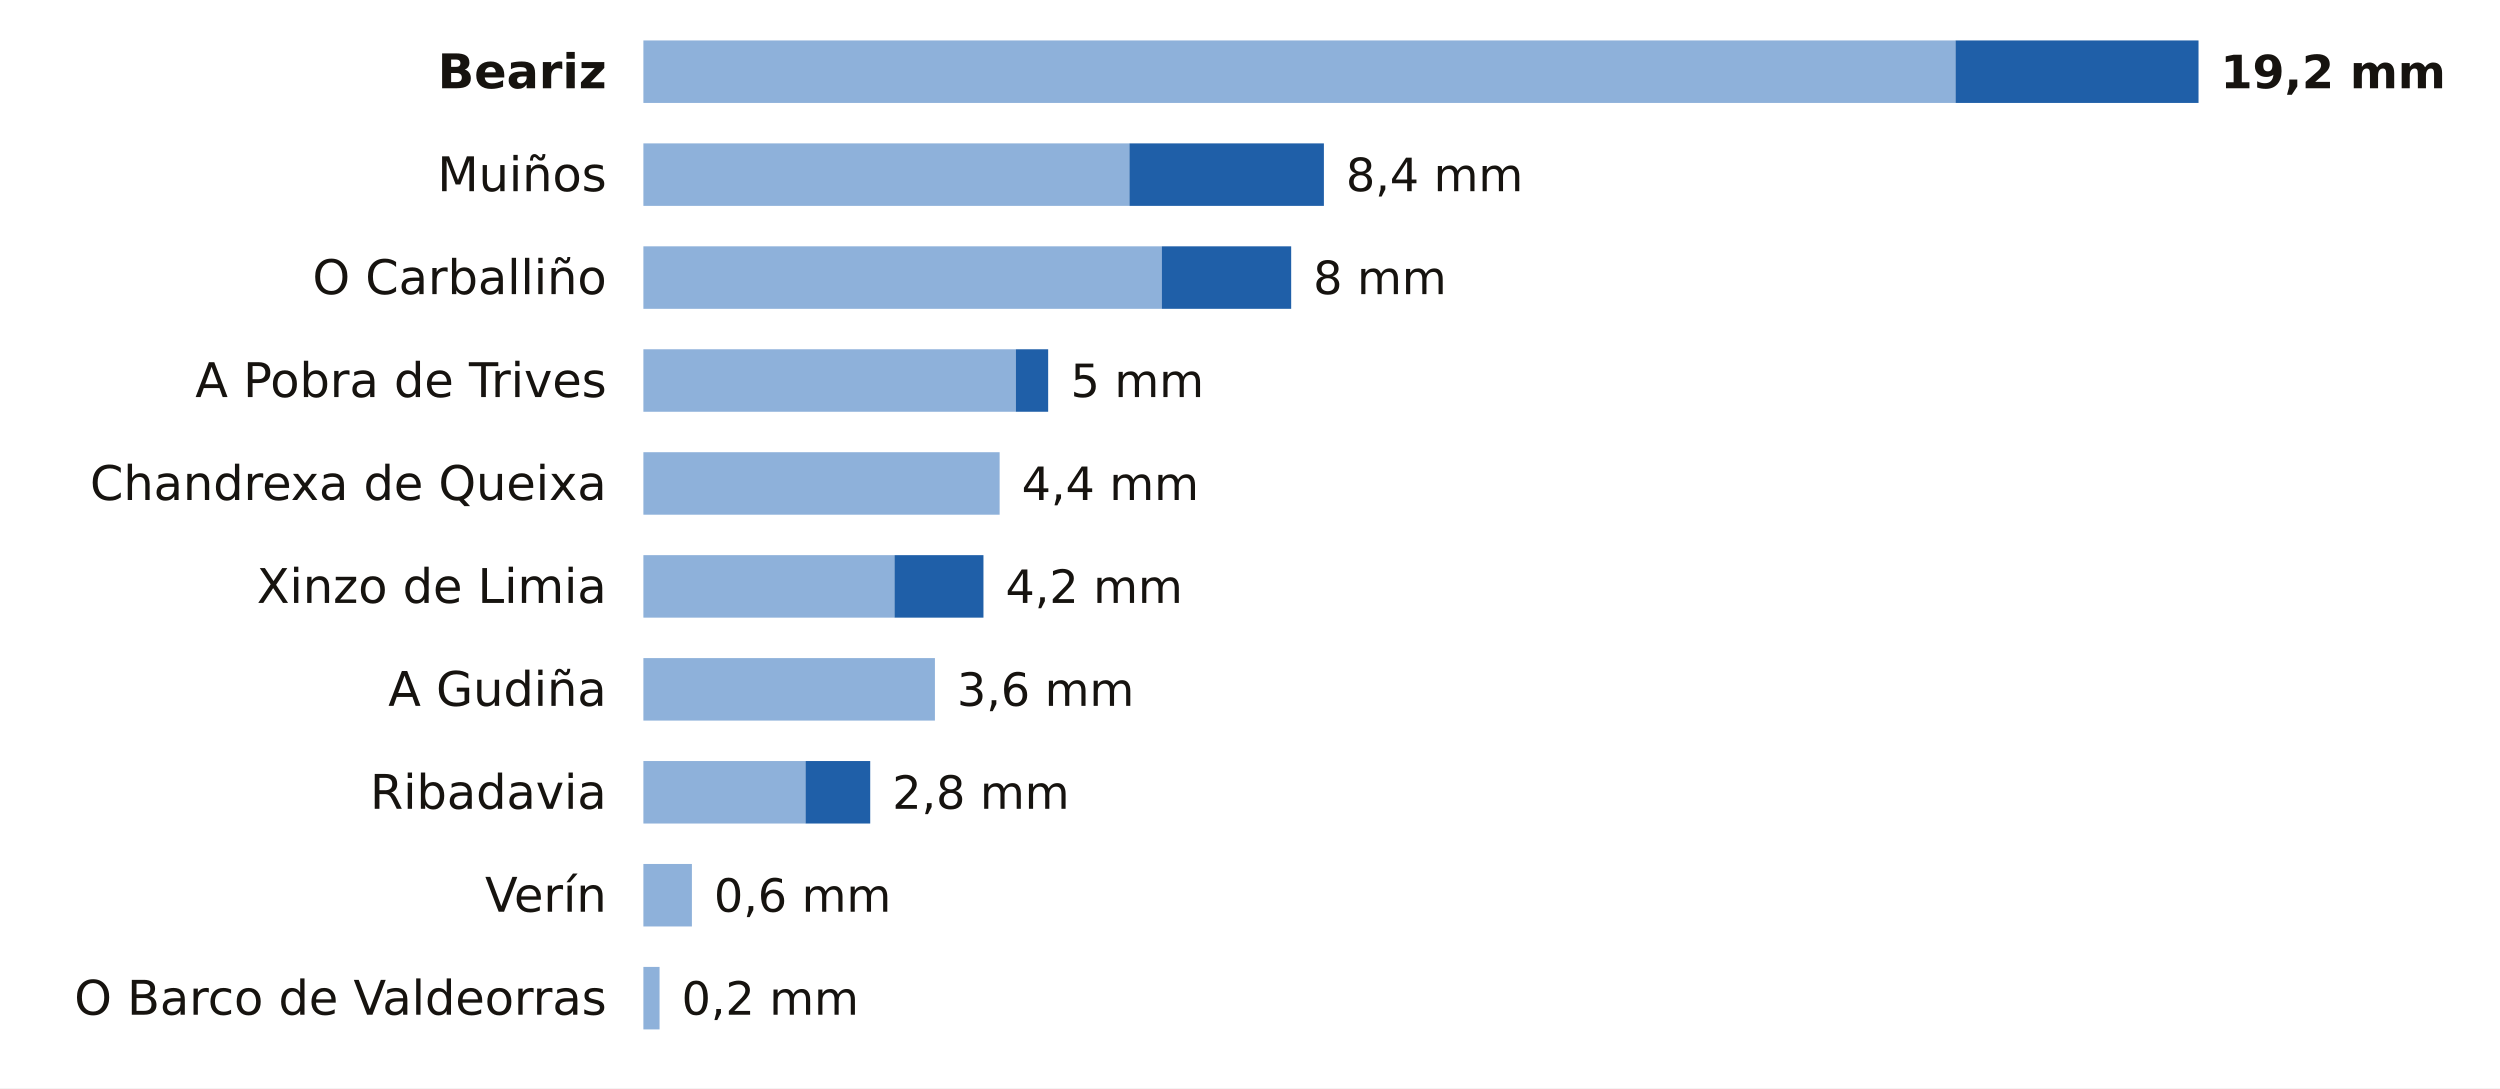
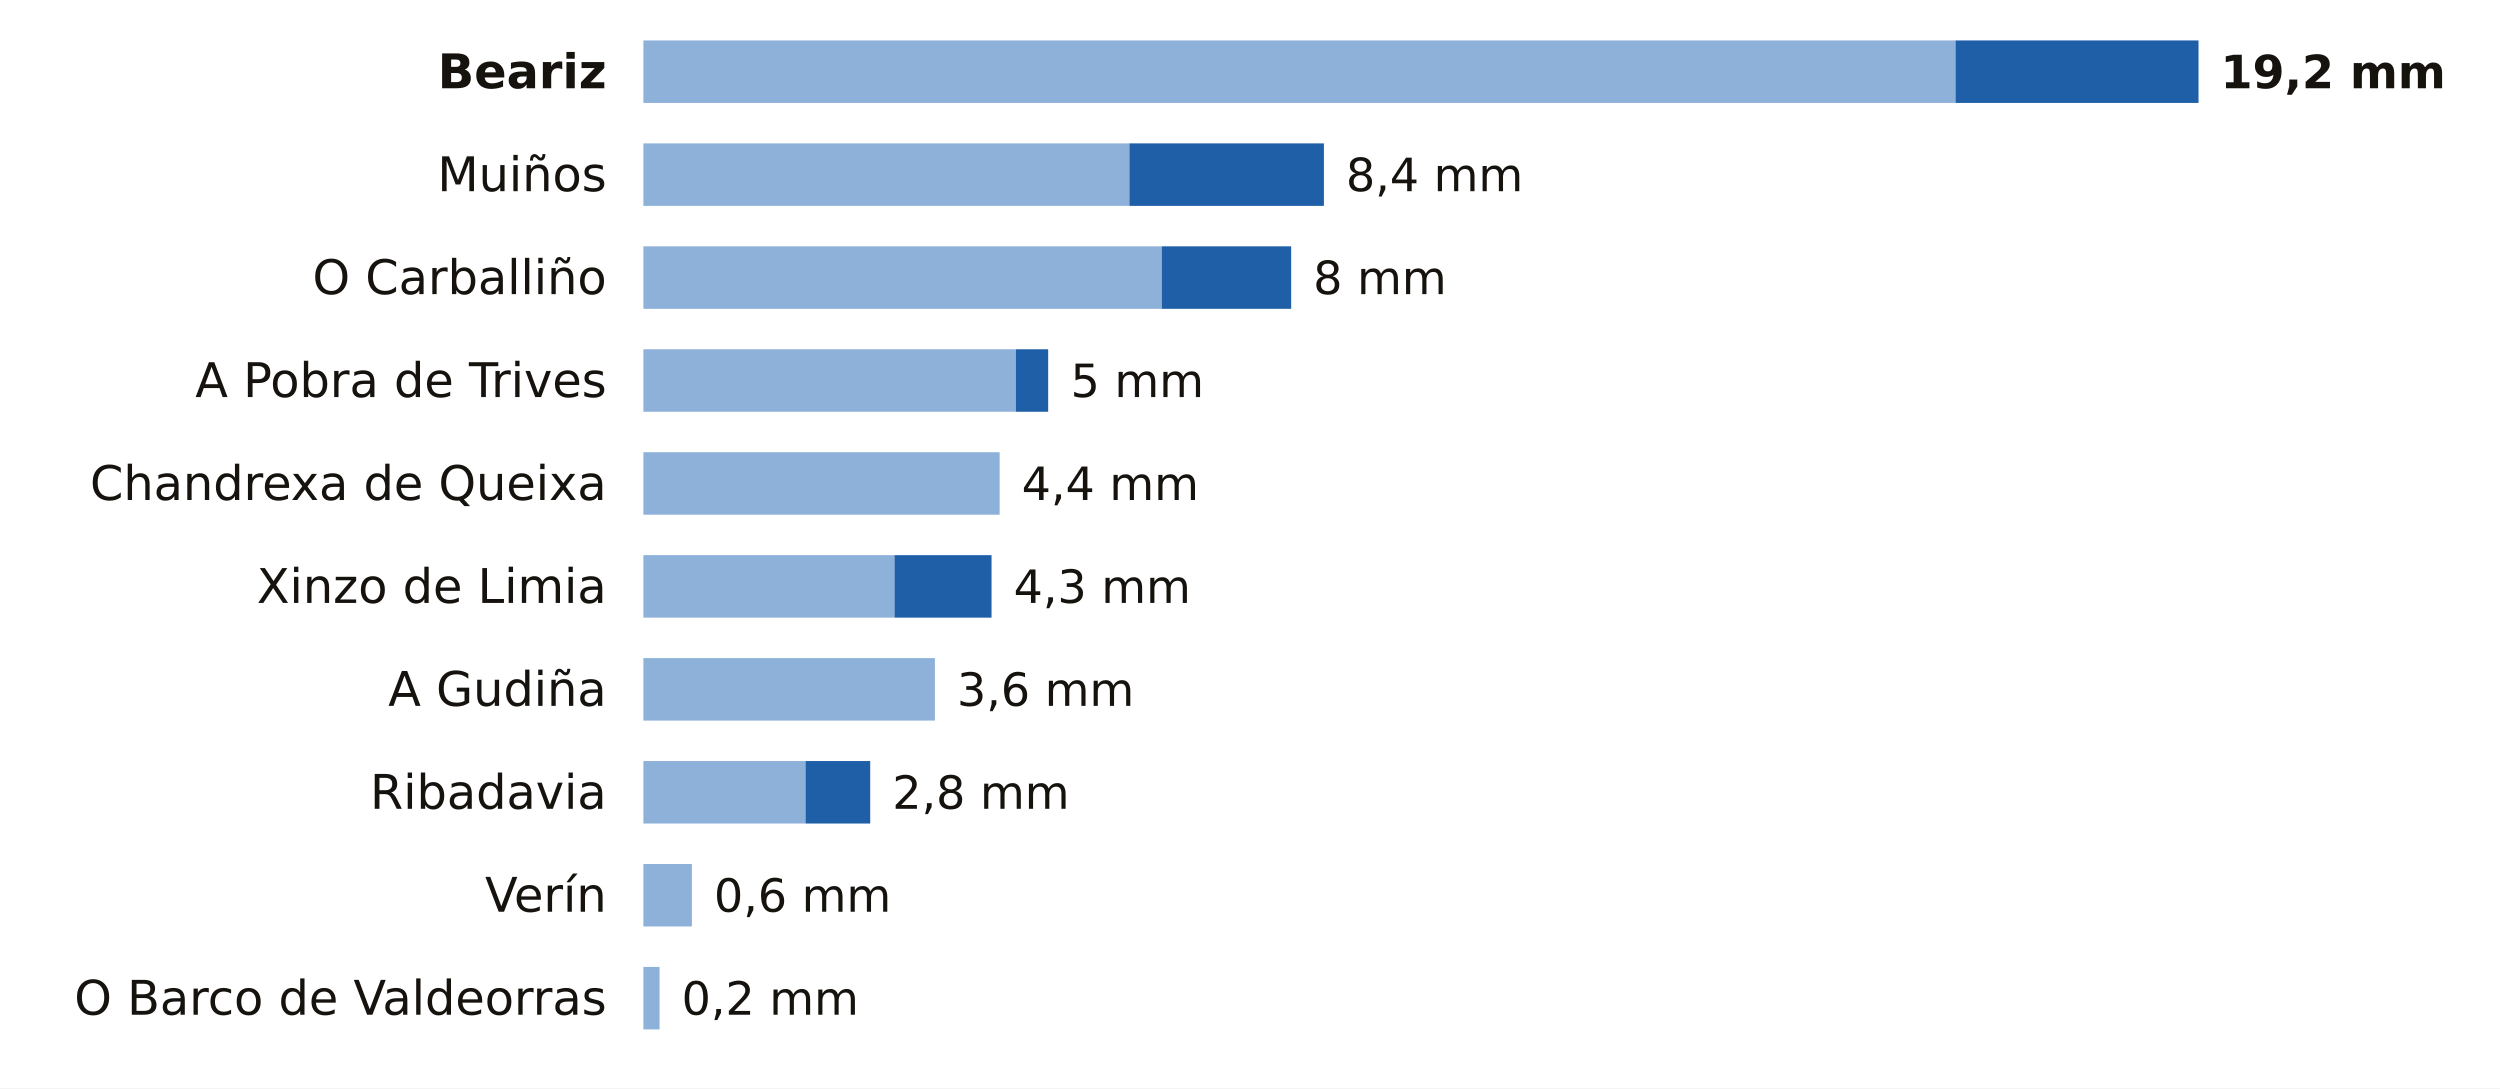
<svg xmlns="http://www.w3.org/2000/svg" viewBox="0 0 680 296" width="680" height="296" role="img" aria-label="La lluvia de los últimos 7 días en las estaciones de AEMET de Ourense">
  <rect width="680" height="296" fill="#FFFFFF" />
  <text x="165.0" y="24.0" font-size="13" fill="#16130F" text-anchor="end" font-weight="600" font-family="Public Sans, DejaVu Sans, Arial, sans-serif">Beariz</text>
  <rect x="175" y="11" width="356.9" height="17" fill="#8EB1DA" />
  <rect x="531.9" y="11" width="66.1" height="17" fill="#1F5FA8" />
  <text x="604.0" y="24.0" font-size="12.5" fill="#16130F" text-anchor="start" font-weight="700" font-family="Public Sans, DejaVu Sans, Arial, sans-serif">19,2 mm</text>
  <text x="165.0" y="52.0" font-size="13" fill="#16130F" text-anchor="end" font-weight="400" font-family="Public Sans, DejaVu Sans, Arial, sans-serif">Muiños</text>
  <rect x="175" y="39" width="132.2" height="17" fill="#8EB1DA" />
  <rect x="307.2" y="39" width="52.9" height="17" fill="#1F5FA8" />
  <text x="366.1" y="52.0" font-size="12.5" fill="#16130F" text-anchor="start" font-weight="500" font-family="Public Sans, DejaVu Sans, Arial, sans-serif">8,4 mm</text>
  <text x="165.0" y="80.0" font-size="13" fill="#16130F" text-anchor="end" font-weight="400" font-family="Public Sans, DejaVu Sans, Arial, sans-serif">O Carballiño</text>
  <rect x="175" y="67" width="141.0" height="17" fill="#8EB1DA" />
  <rect x="316.0" y="67" width="35.2" height="17" fill="#1F5FA8" />
  <text x="357.2" y="80.0" font-size="12.5" fill="#16130F" text-anchor="start" font-weight="500" font-family="Public Sans, DejaVu Sans, Arial, sans-serif">8 mm</text>
  <text x="165.0" y="108.0" font-size="13" fill="#16130F" text-anchor="end" font-weight="400" font-family="Public Sans, DejaVu Sans, Arial, sans-serif">A Pobra de Trives</text>
  <rect x="175" y="95" width="101.3" height="17" fill="#8EB1DA" />
  <rect x="276.3" y="95" width="8.8" height="17" fill="#1F5FA8" />
  <text x="291.2" y="108.0" font-size="12.5" fill="#16130F" text-anchor="start" font-weight="500" font-family="Public Sans, DejaVu Sans, Arial, sans-serif">5 mm</text>
  <text x="165.0" y="136.0" font-size="13" fill="#16130F" text-anchor="end" font-weight="400" font-family="Public Sans, DejaVu Sans, Arial, sans-serif">Chandrexa de Queixa</text>
  <rect x="175" y="123" width="96.9" height="17" fill="#8EB1DA" />
  <text x="277.9" y="136.0" font-size="12.5" fill="#16130F" text-anchor="start" font-weight="500" font-family="Public Sans, DejaVu Sans, Arial, sans-serif">4,4 mm</text>
  <text x="165.0" y="164.0" font-size="13" fill="#16130F" text-anchor="end" font-weight="400" font-family="Public Sans, DejaVu Sans, Arial, sans-serif">Xinzo de Limia</text>
  <rect x="175" y="151" width="68.3" height="17" fill="#8EB1DA" />
-   <rect x="243.3" y="151" width="24.2" height="17" fill="#1F5FA8" />
-   <text x="273.5" y="164.0" font-size="12.5" fill="#16130F" text-anchor="start" font-weight="500" font-family="Public Sans, DejaVu Sans, Arial, sans-serif">4,2 mm</text>
+   <rect x="243.3" y="151" width="26.4" height="17" fill="#1F5FA8" />
+   <text x="275.7" y="164.0" font-size="12.5" fill="#16130F" text-anchor="start" font-weight="500" font-family="Public Sans, DejaVu Sans, Arial, sans-serif">4,3 mm</text>
  <text x="165.0" y="192.0" font-size="13" fill="#16130F" text-anchor="end" font-weight="400" font-family="Public Sans, DejaVu Sans, Arial, sans-serif">A Gudiña</text>
  <rect x="175" y="179" width="79.3" height="17" fill="#8EB1DA" />
  <text x="260.3" y="192.0" font-size="12.5" fill="#16130F" text-anchor="start" font-weight="500" font-family="Public Sans, DejaVu Sans, Arial, sans-serif">3,6 mm</text>
  <text x="165.0" y="220.0" font-size="13" fill="#16130F" text-anchor="end" font-weight="400" font-family="Public Sans, DejaVu Sans, Arial, sans-serif">Ribadavia</text>
  <rect x="175" y="207" width="44.1" height="17" fill="#8EB1DA" />
  <rect x="219.1" y="207" width="17.6" height="17" fill="#1F5FA8" />
  <text x="242.7" y="220.0" font-size="12.5" fill="#16130F" text-anchor="start" font-weight="500" font-family="Public Sans, DejaVu Sans, Arial, sans-serif">2,8 mm</text>
  <text x="165.0" y="248.0" font-size="13" fill="#16130F" text-anchor="end" font-weight="400" font-family="Public Sans, DejaVu Sans, Arial, sans-serif">Verín</text>
  <rect x="175" y="235" width="13.2" height="17" fill="#8EB1DA" />
  <text x="194.2" y="248.0" font-size="12.5" fill="#16130F" text-anchor="start" font-weight="500" font-family="Public Sans, DejaVu Sans, Arial, sans-serif">0,6 mm</text>
  <text x="165.0" y="276.0" font-size="13" fill="#16130F" text-anchor="end" font-weight="400" font-family="Public Sans, DejaVu Sans, Arial, sans-serif">O Barco de Valdeorras</text>
  <rect x="175" y="263" width="4.4" height="17" fill="#8EB1DA" />
  <text x="185.4" y="276.0" font-size="12.5" fill="#16130F" text-anchor="start" font-weight="500" font-family="Public Sans, DejaVu Sans, Arial, sans-serif">0,2 mm</text>
</svg>
